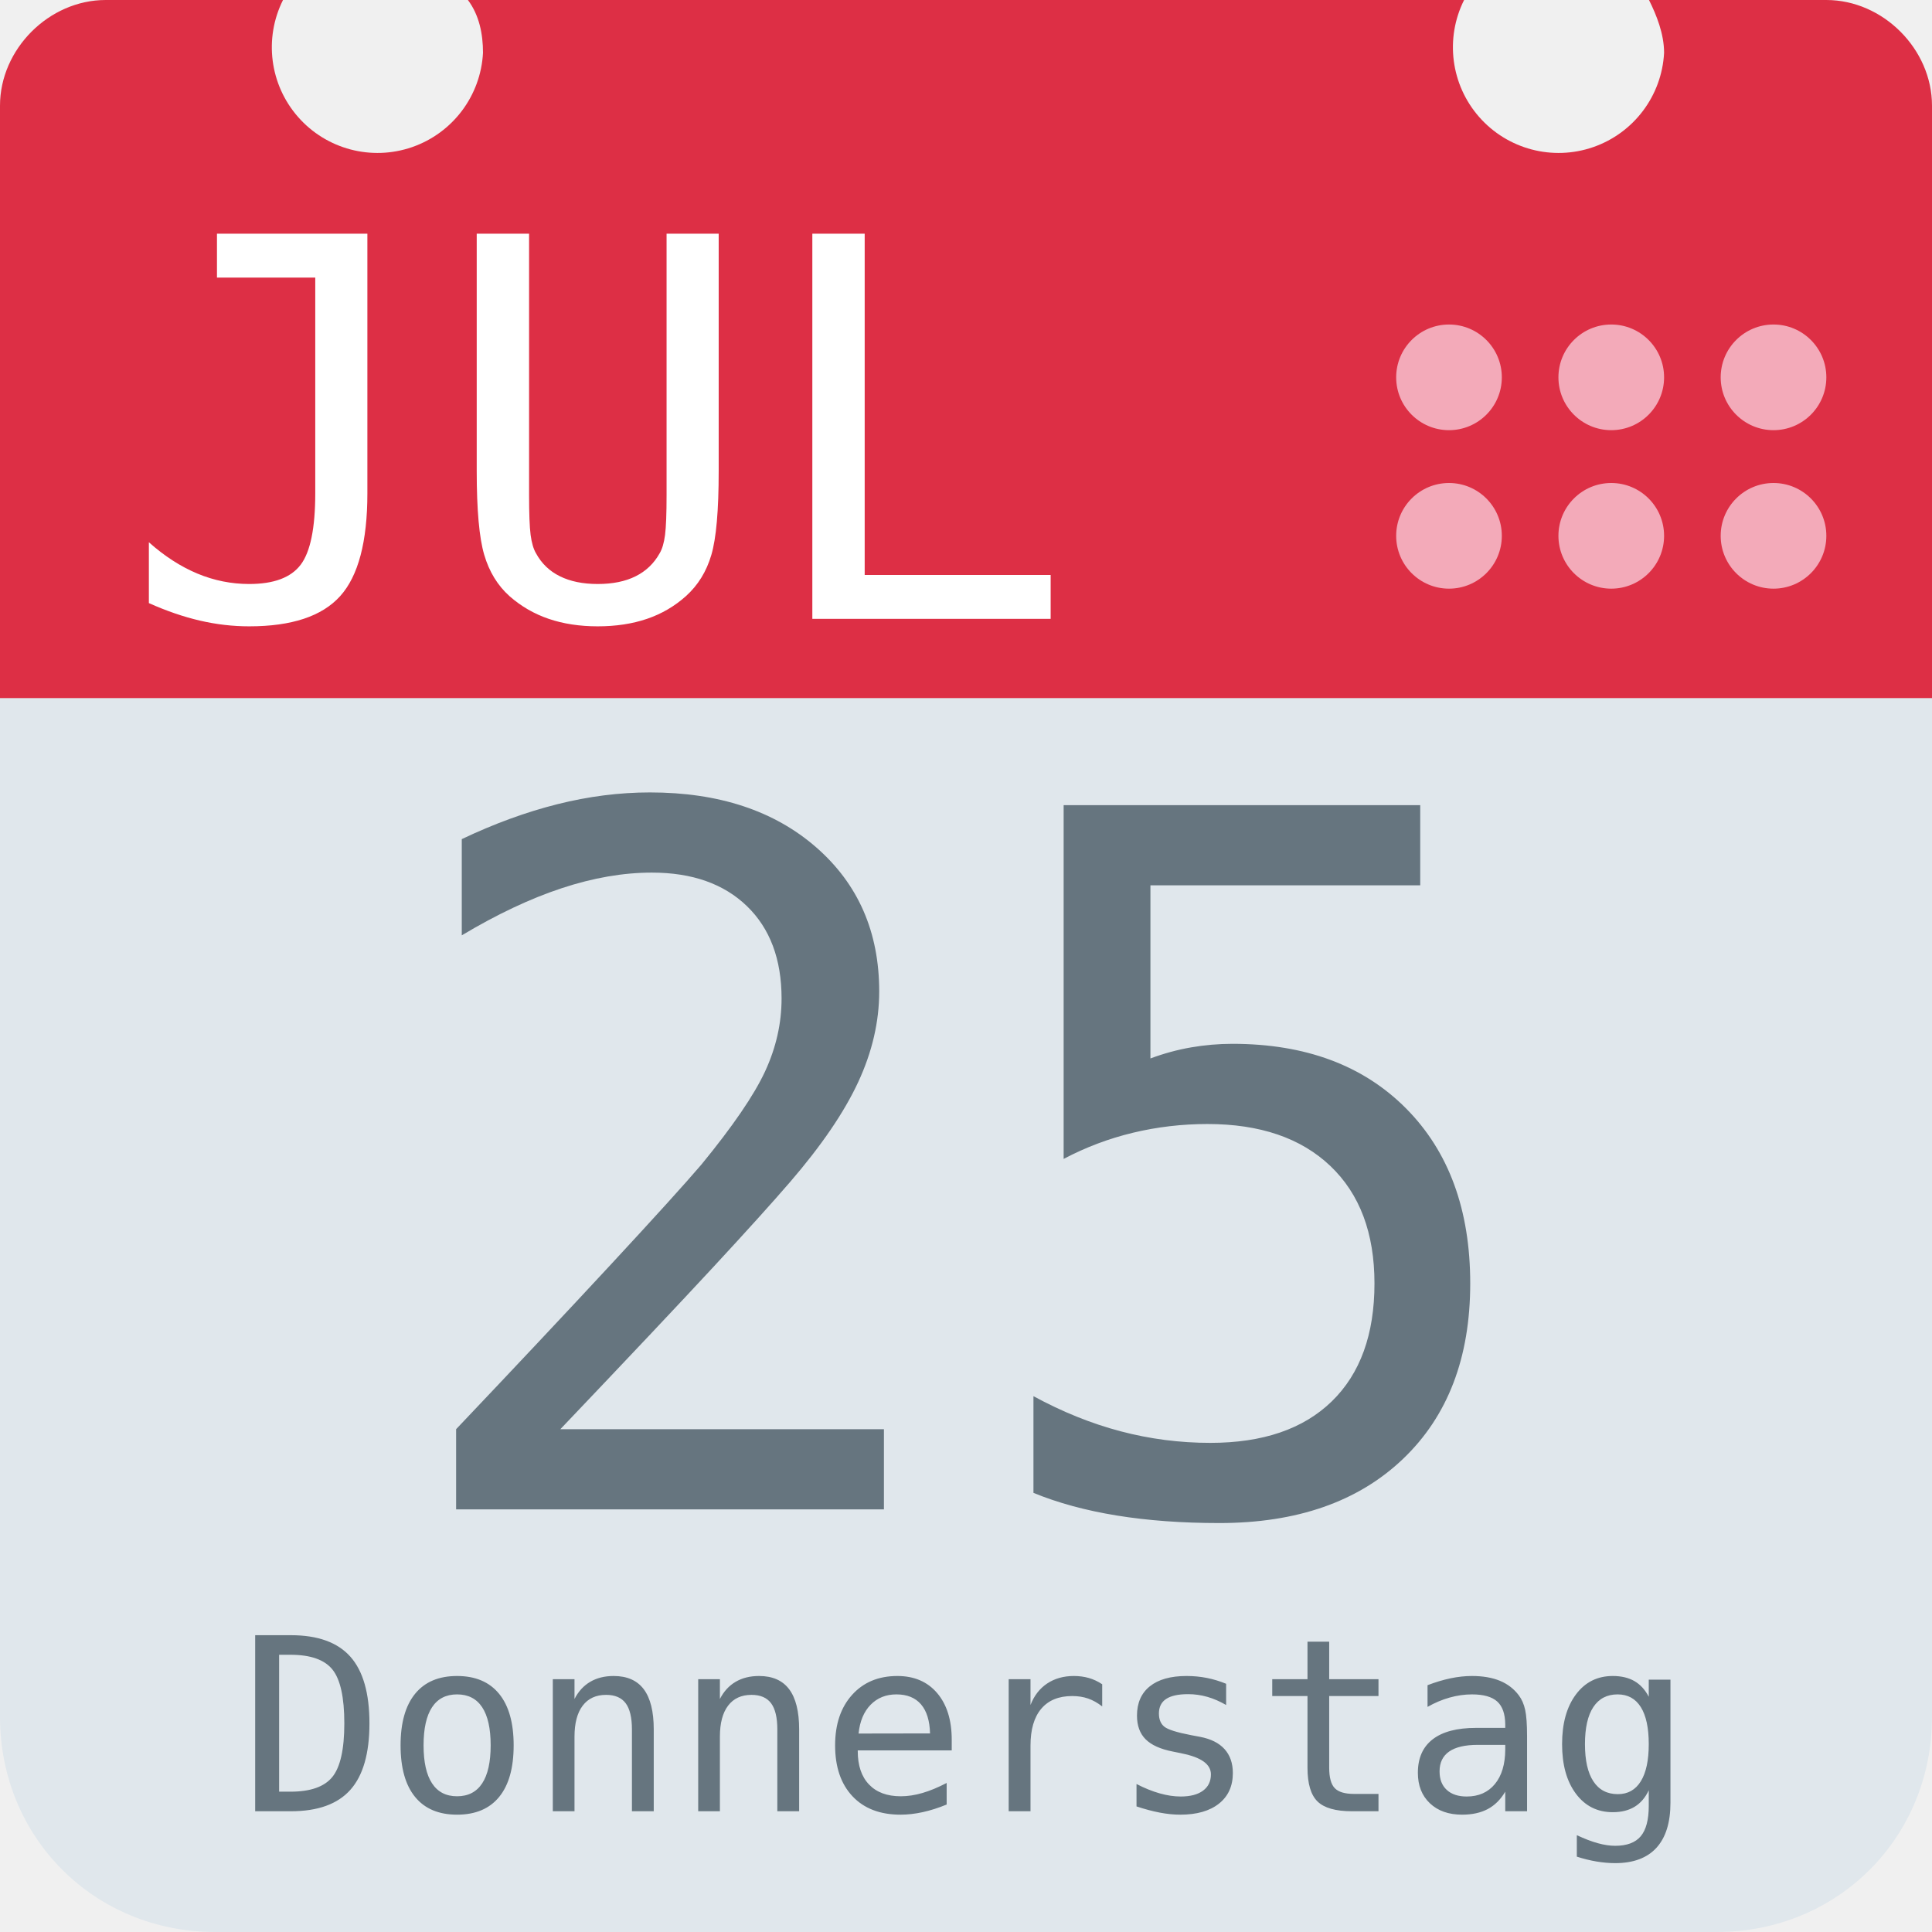
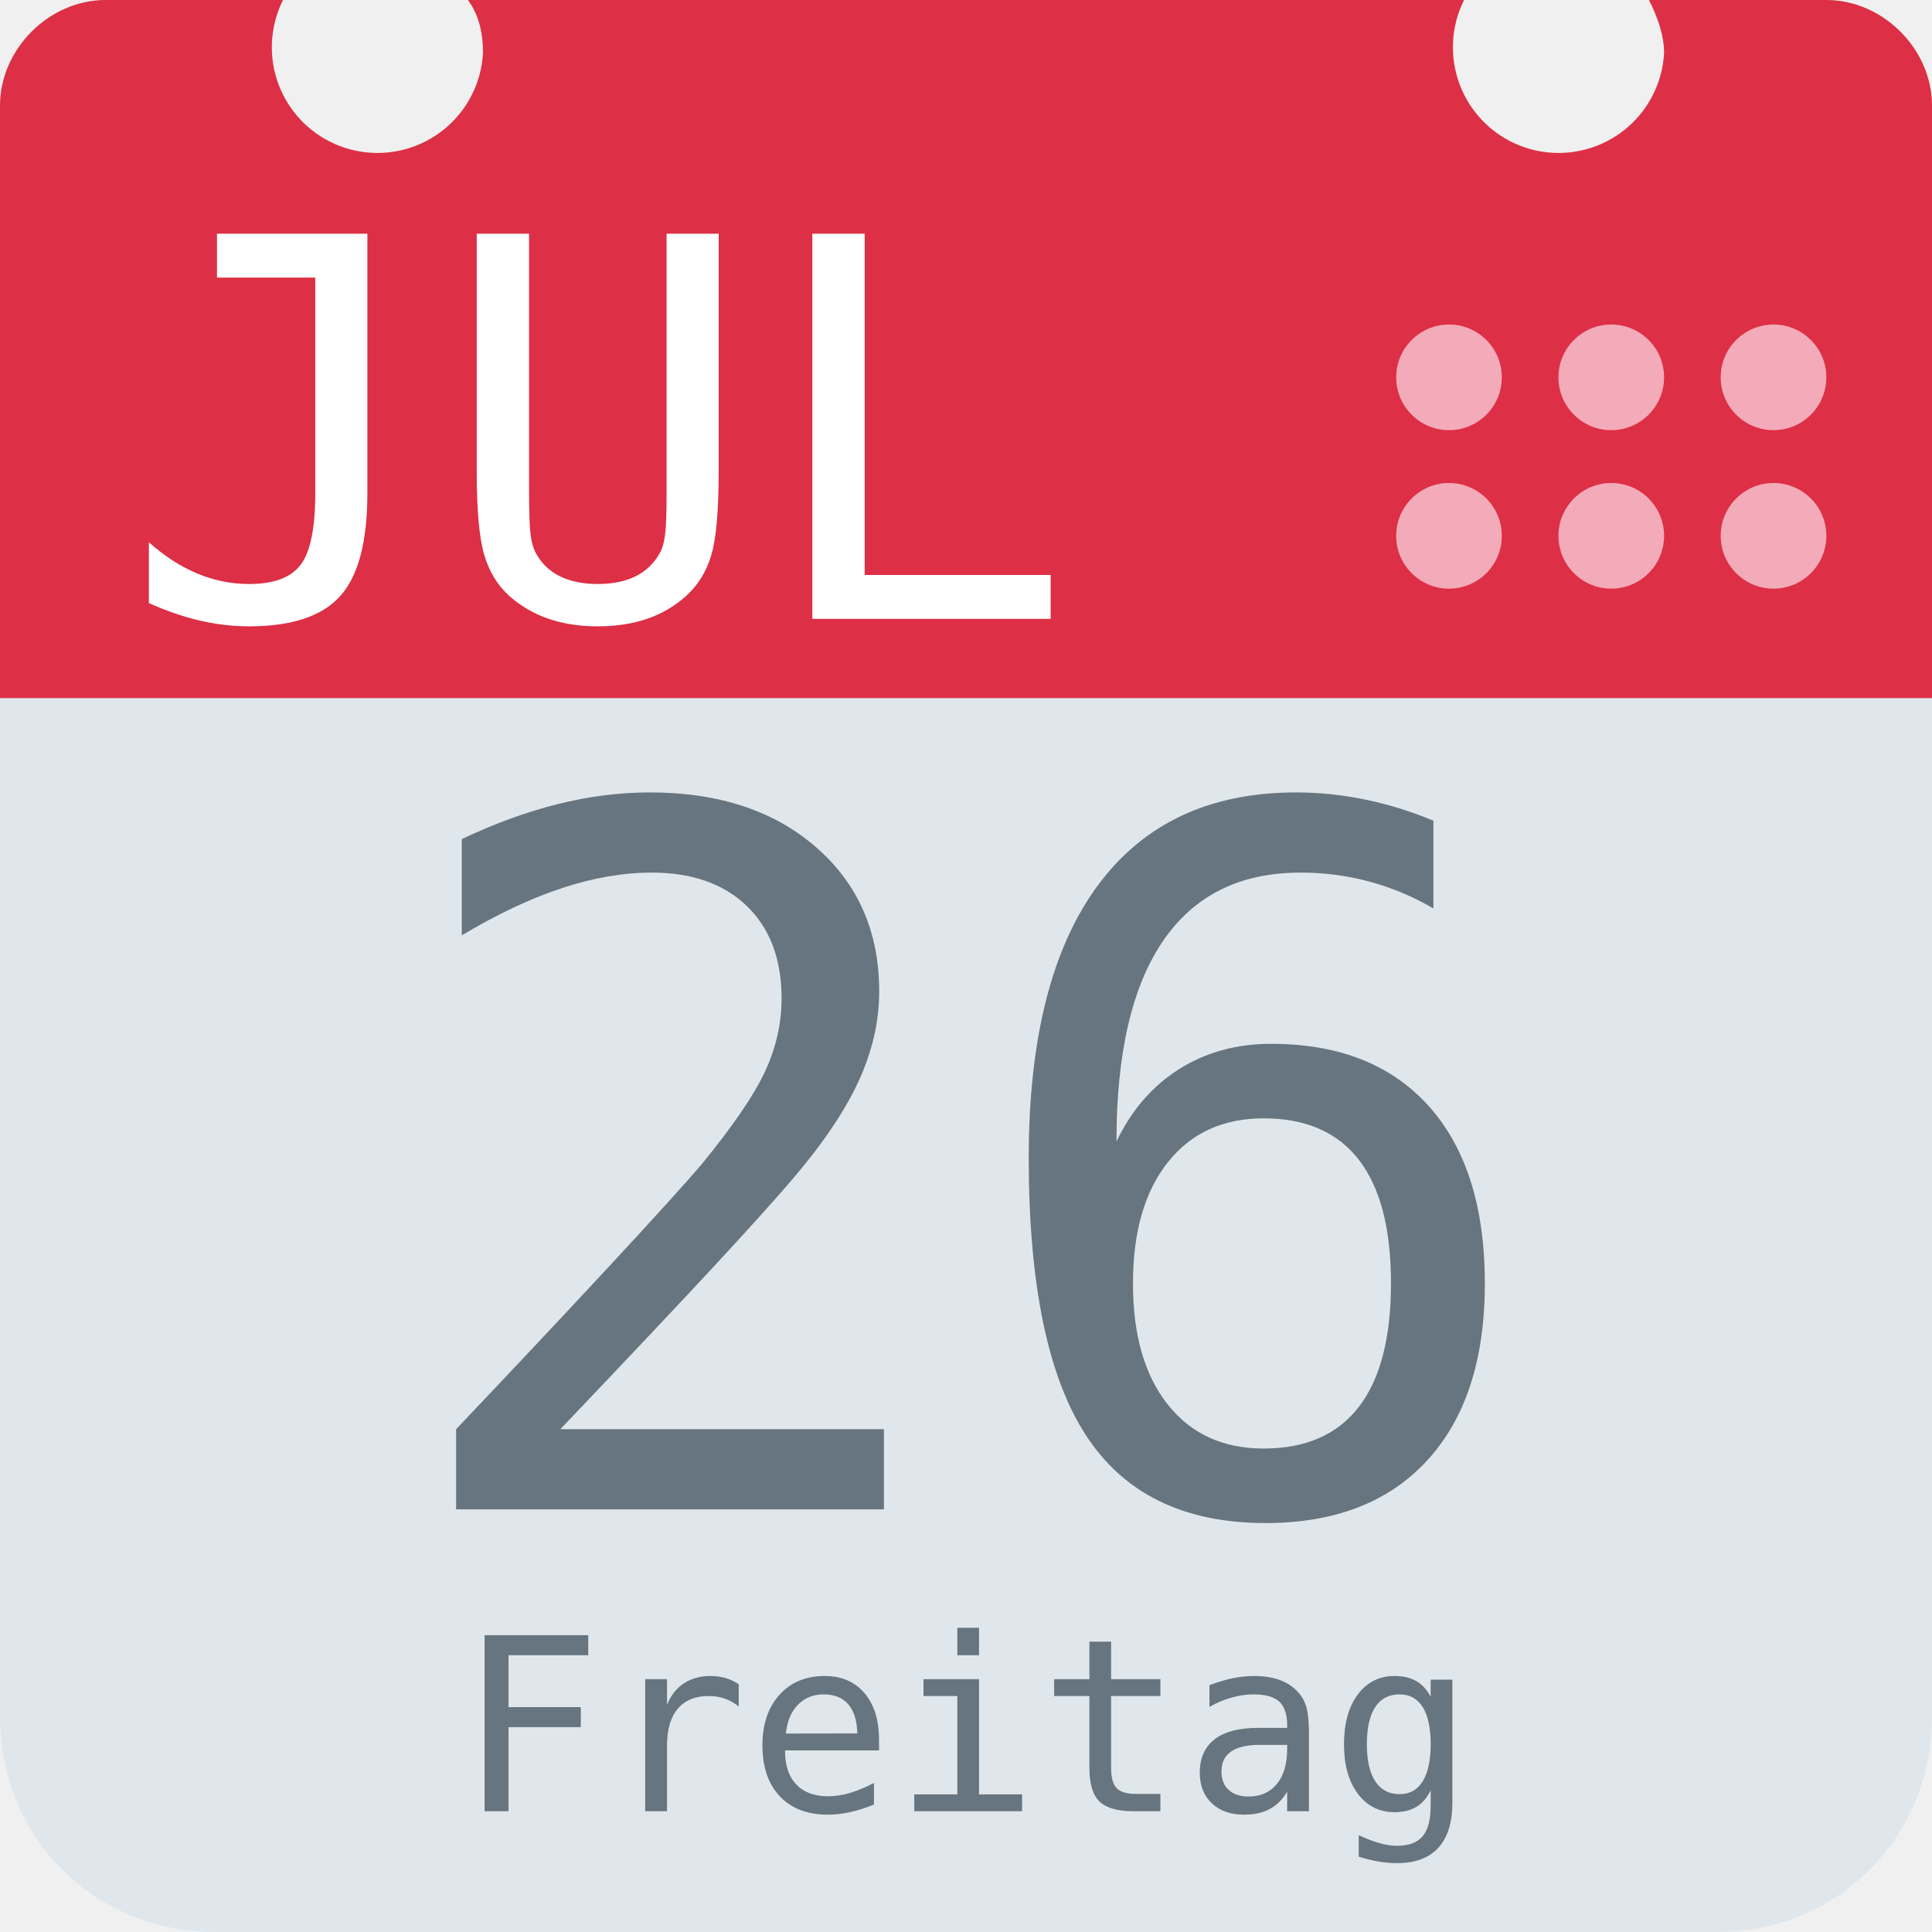
<svg xmlns="http://www.w3.org/2000/svg" aria-label="Calendar" role="img" viewBox="0 0 512 512">
  <path d="M512 455c0 32-25 57-57 57H57c-32 0-57-25-57-57V128c0-31 25-57 57-57h398c32 0 57 26 57 57z" fill="#e0e7ec" />
  <path d="M484 0h-47c2 4 4 9 4 14a28 28 0 1 1-53-14H124c3 4 4 9 4 14A28 28 0 1 1 75 0H28C13 0 0 13 0 28v157h512V28c0-15-13-28-28-28z" fill="#dd2f45" />
  <g fill="#f3aab9">
    <circle cx="470" cy="142" r="14" />
    <circle cx="470" cy="100" r="14" />
    <circle cx="427" cy="142" r="14" />
    <circle cx="427" cy="100" r="14" />
    <circle cx="384" cy="142" r="14" />
    <circle cx="384" cy="100" r="14" />
  </g>
  <text id="month" x="32" y="164" fill="#fff" font-family="monospace" font-size="140px" style="text-anchor: left">JUL</text>
-   <text id="day" x="256" y="400" fill="#66757f" font-family="monospace" font-size="256px" style="text-anchor: middle">25</text>
-   <text id="weekday" x="256" y="480" fill="#66757f" font-family="monospace" font-size="64px" style="text-anchor: middle">Donnerstag</text>
+   <text id="day" x="256" y="400" fill="#66757f" font-family="monospace" font-size="256px" style="text-anchor: middle">26</text>
+   <text id="weekday" x="256" y="480" fill="#66757f" font-family="monospace" font-size="64px" style="text-anchor: middle">Freitag</text>
</svg>
